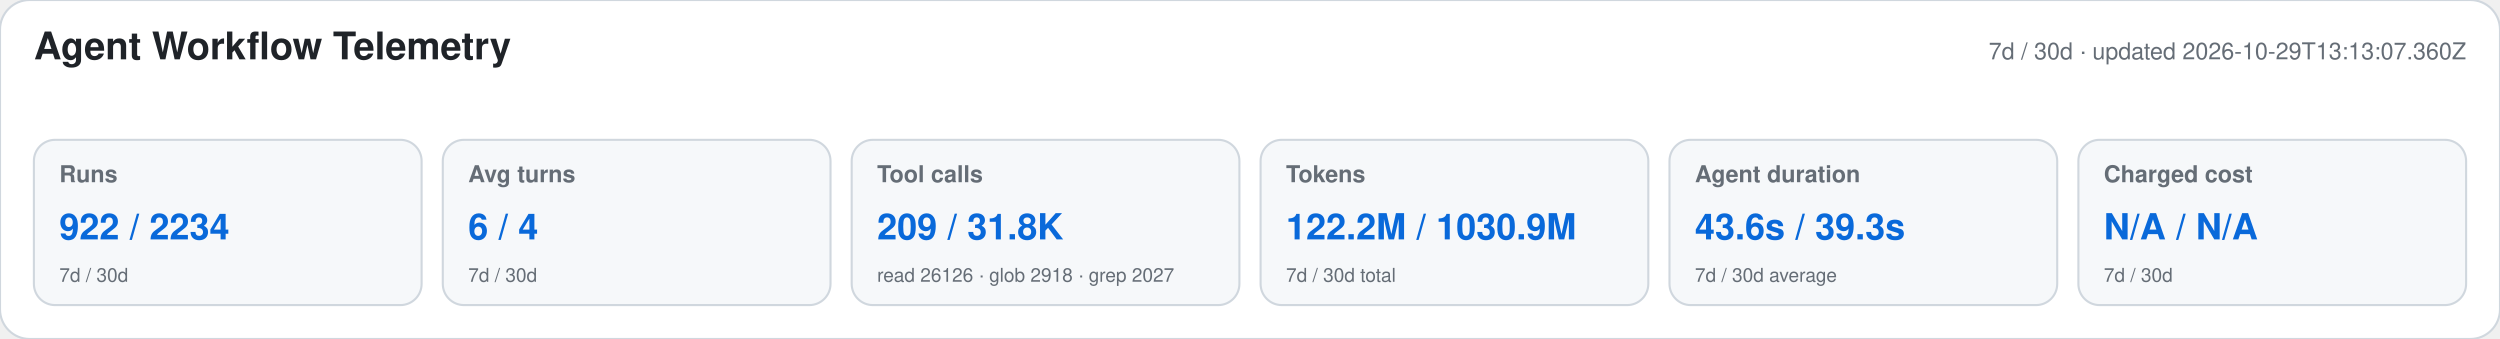
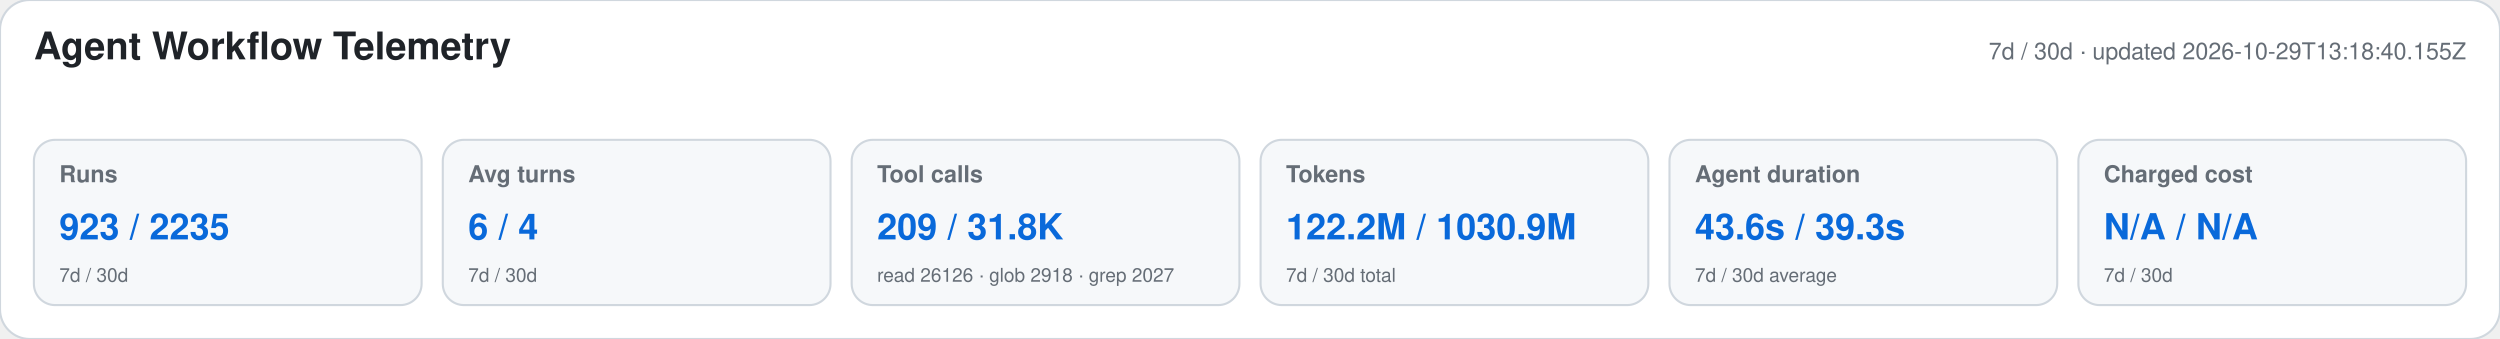
<svg xmlns="http://www.w3.org/2000/svg" width="1180" height="160" viewBox="0 0 1180 160" role="img" aria-labelledby="title desc">
  <style>text{font-family:-apple-system,BlinkMacSystemFont,"Segoe UI",Helvetica,Arial,sans-serif}.heading{font-size:18px;font-weight:650;fill:#1f2328}.meta,.label,.secondary{fill:#656d76}.meta,.label{font-size:11px}.label{font-weight:600}.primary{font-size:17px;font-weight:700;fill:#0969da}.secondary{font-size:9px}</style>
  <rect width="1180" height="160" rx="14" fill="#ffffff" stroke="#d0d7de" />
  <text x="16" y="28" class="heading">Agent Workflow Telemetry</text>
-   <text x="1164" y="28" text-anchor="end" class="meta">7d / 30d · updated 2026-10-29T13:13:07.360Z</text>
+   <text x="1164" y="28" text-anchor="end" class="meta">7d / 30d · updated 2026-10-29T13:18:40.155Z</text>
  <g>
    <rect x="16" y="66" width="183" height="78" rx="10" fill="#f6f8fa" stroke="#d0d7de" />
    <text x="28" y="86" class="label">Runs</text>
-     <text x="28" y="113" class="primary">922 / 2234</text>
+     <text x="28" y="113" class="primary">923 / 2235</text>
    <text x="28" y="133" class="secondary">7d / 30d</text>
  </g>
  <g>
    <rect x="209" y="66" width="183" height="78" rx="10" fill="#f6f8fa" stroke="#d0d7de" />
    <text x="221" y="86" class="label">Avg turns</text>
    <text x="221" y="113" class="primary">6 / 4</text>
    <text x="221" y="133" class="secondary">7d / 30d</text>
  </g>
  <g>
    <rect x="402" y="66" width="183" height="78" rx="10" fill="#f6f8fa" stroke="#d0d7de" />
    <text x="414" y="86" class="label">Tool calls</text>
    <text x="414" y="113" class="primary">209 / 31.8K</text>
    <text x="414" y="133" class="secondary">read 26126 · glob 2918 · grep 2027</text>
  </g>
  <g>
    <rect x="595" y="66" width="183" height="78" rx="10" fill="#f6f8fa" stroke="#d0d7de" />
    <text x="607" y="86" class="label">Tokens</text>
    <text x="607" y="113" class="primary">122.2M / 1030.9M</text>
    <text x="607" y="133" class="secondary">7d / 30d total</text>
  </g>
  <g>
    <rect x="788" y="66" width="183" height="78" rx="10" fill="#f6f8fa" stroke="#d0d7de" />
    <text x="800" y="86" class="label">Agent duration</text>
    <text x="800" y="113" class="primary">43.6s / 39.3s</text>
    <text x="800" y="133" class="secondary">7d / 30d average</text>
  </g>
  <g>
    <rect x="981" y="66" width="183" height="78" rx="10" fill="#f6f8fa" stroke="#d0d7de" />
    <text x="993" y="86" class="label">Charged cost</text>
    <text x="993" y="113" class="primary">N/A / N/A</text>
    <text x="993" y="133" class="secondary">7d / 30d</text>
  </g>
</svg>
